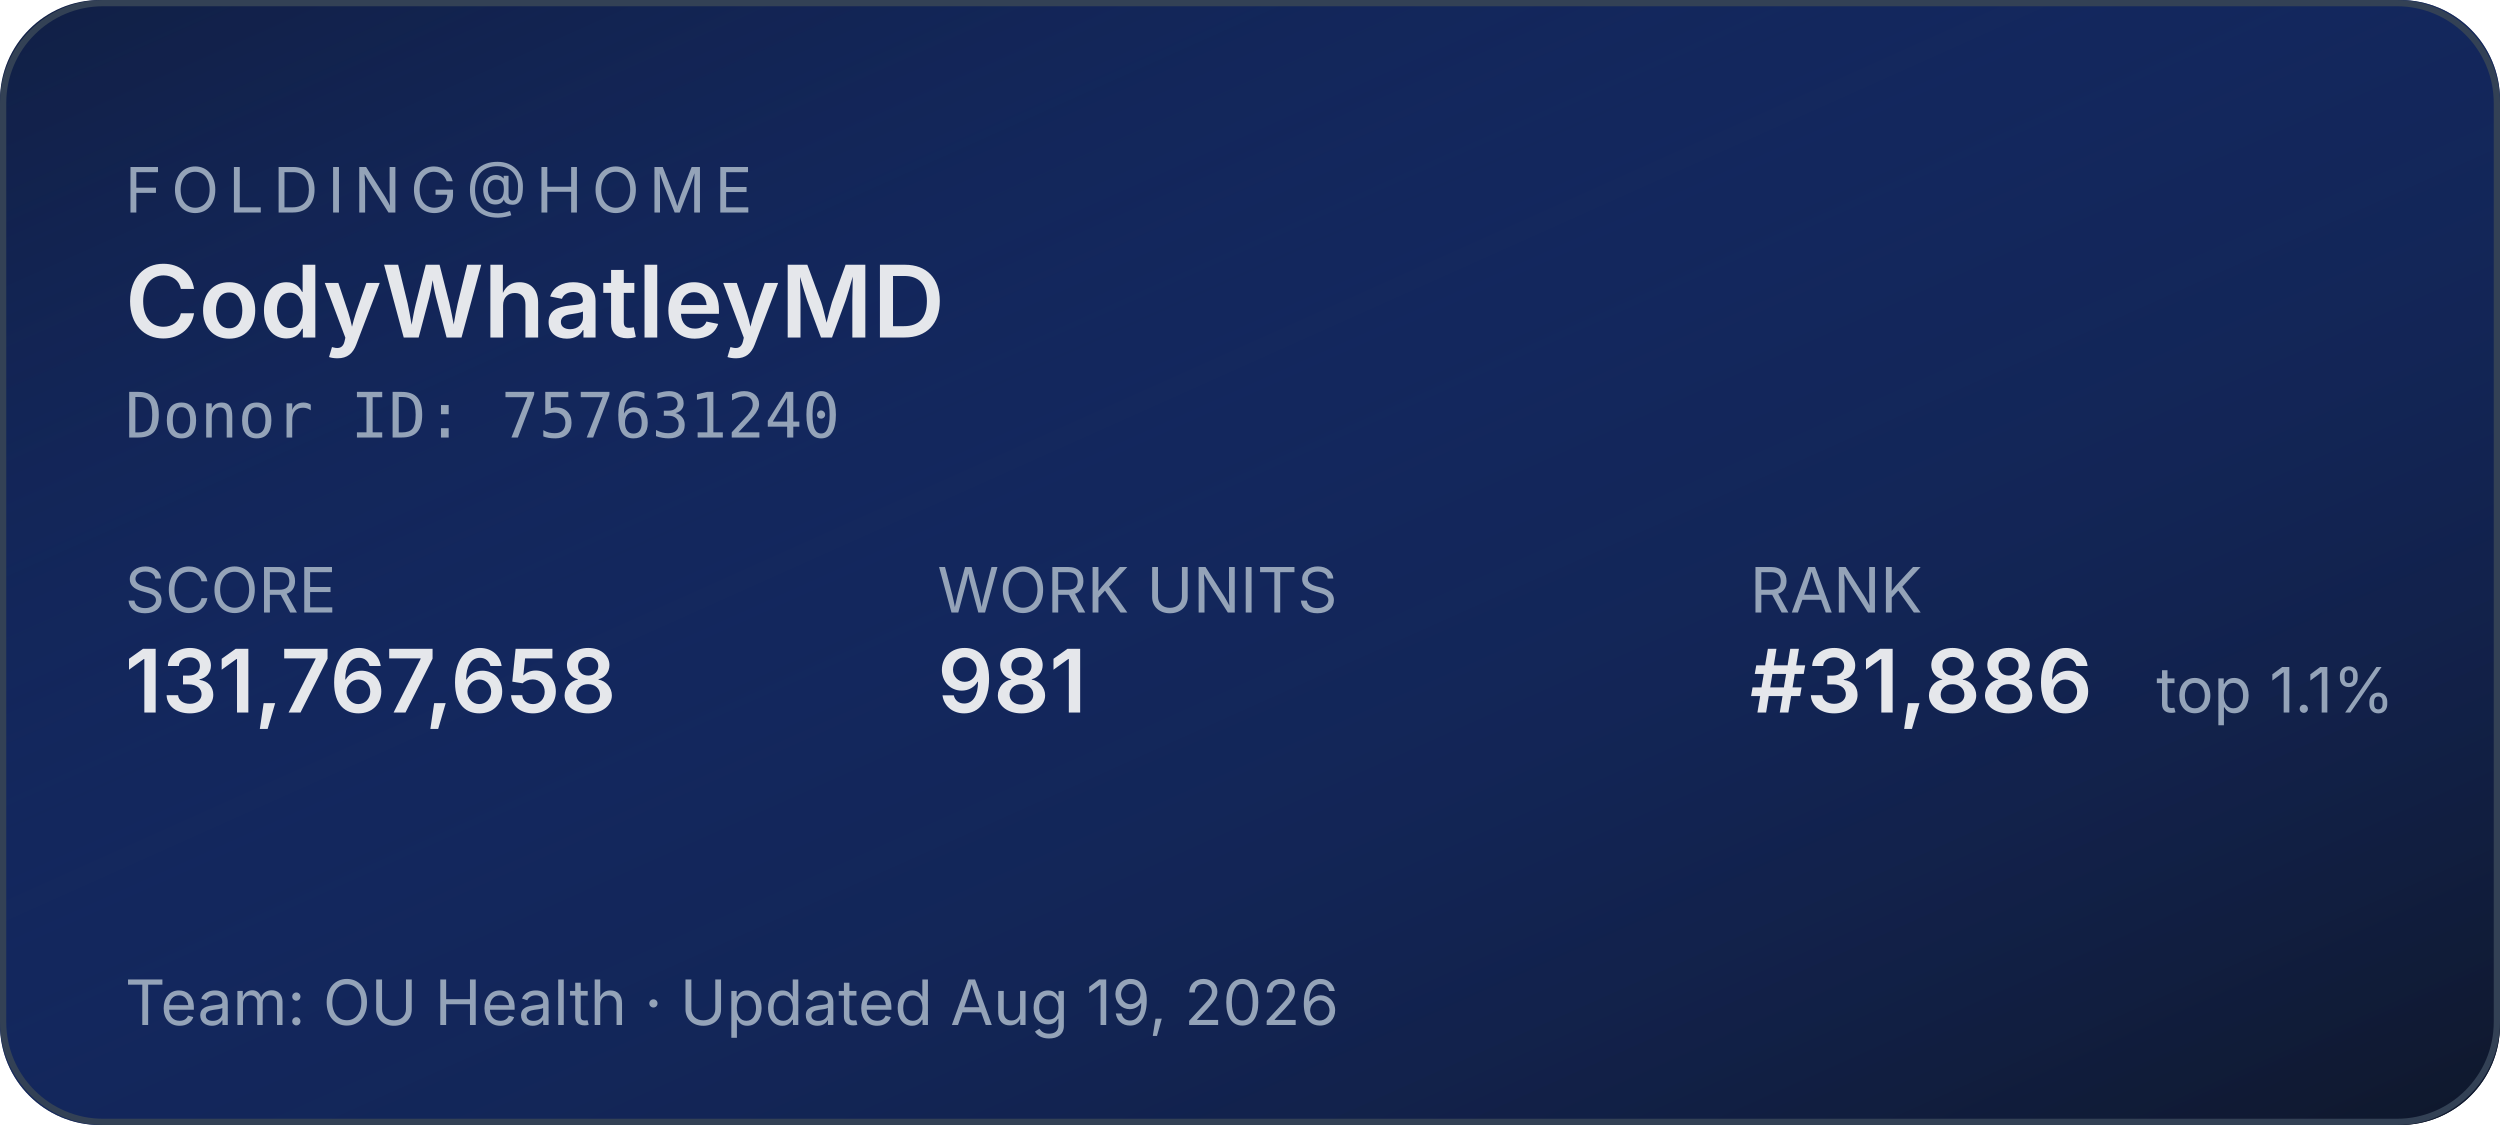
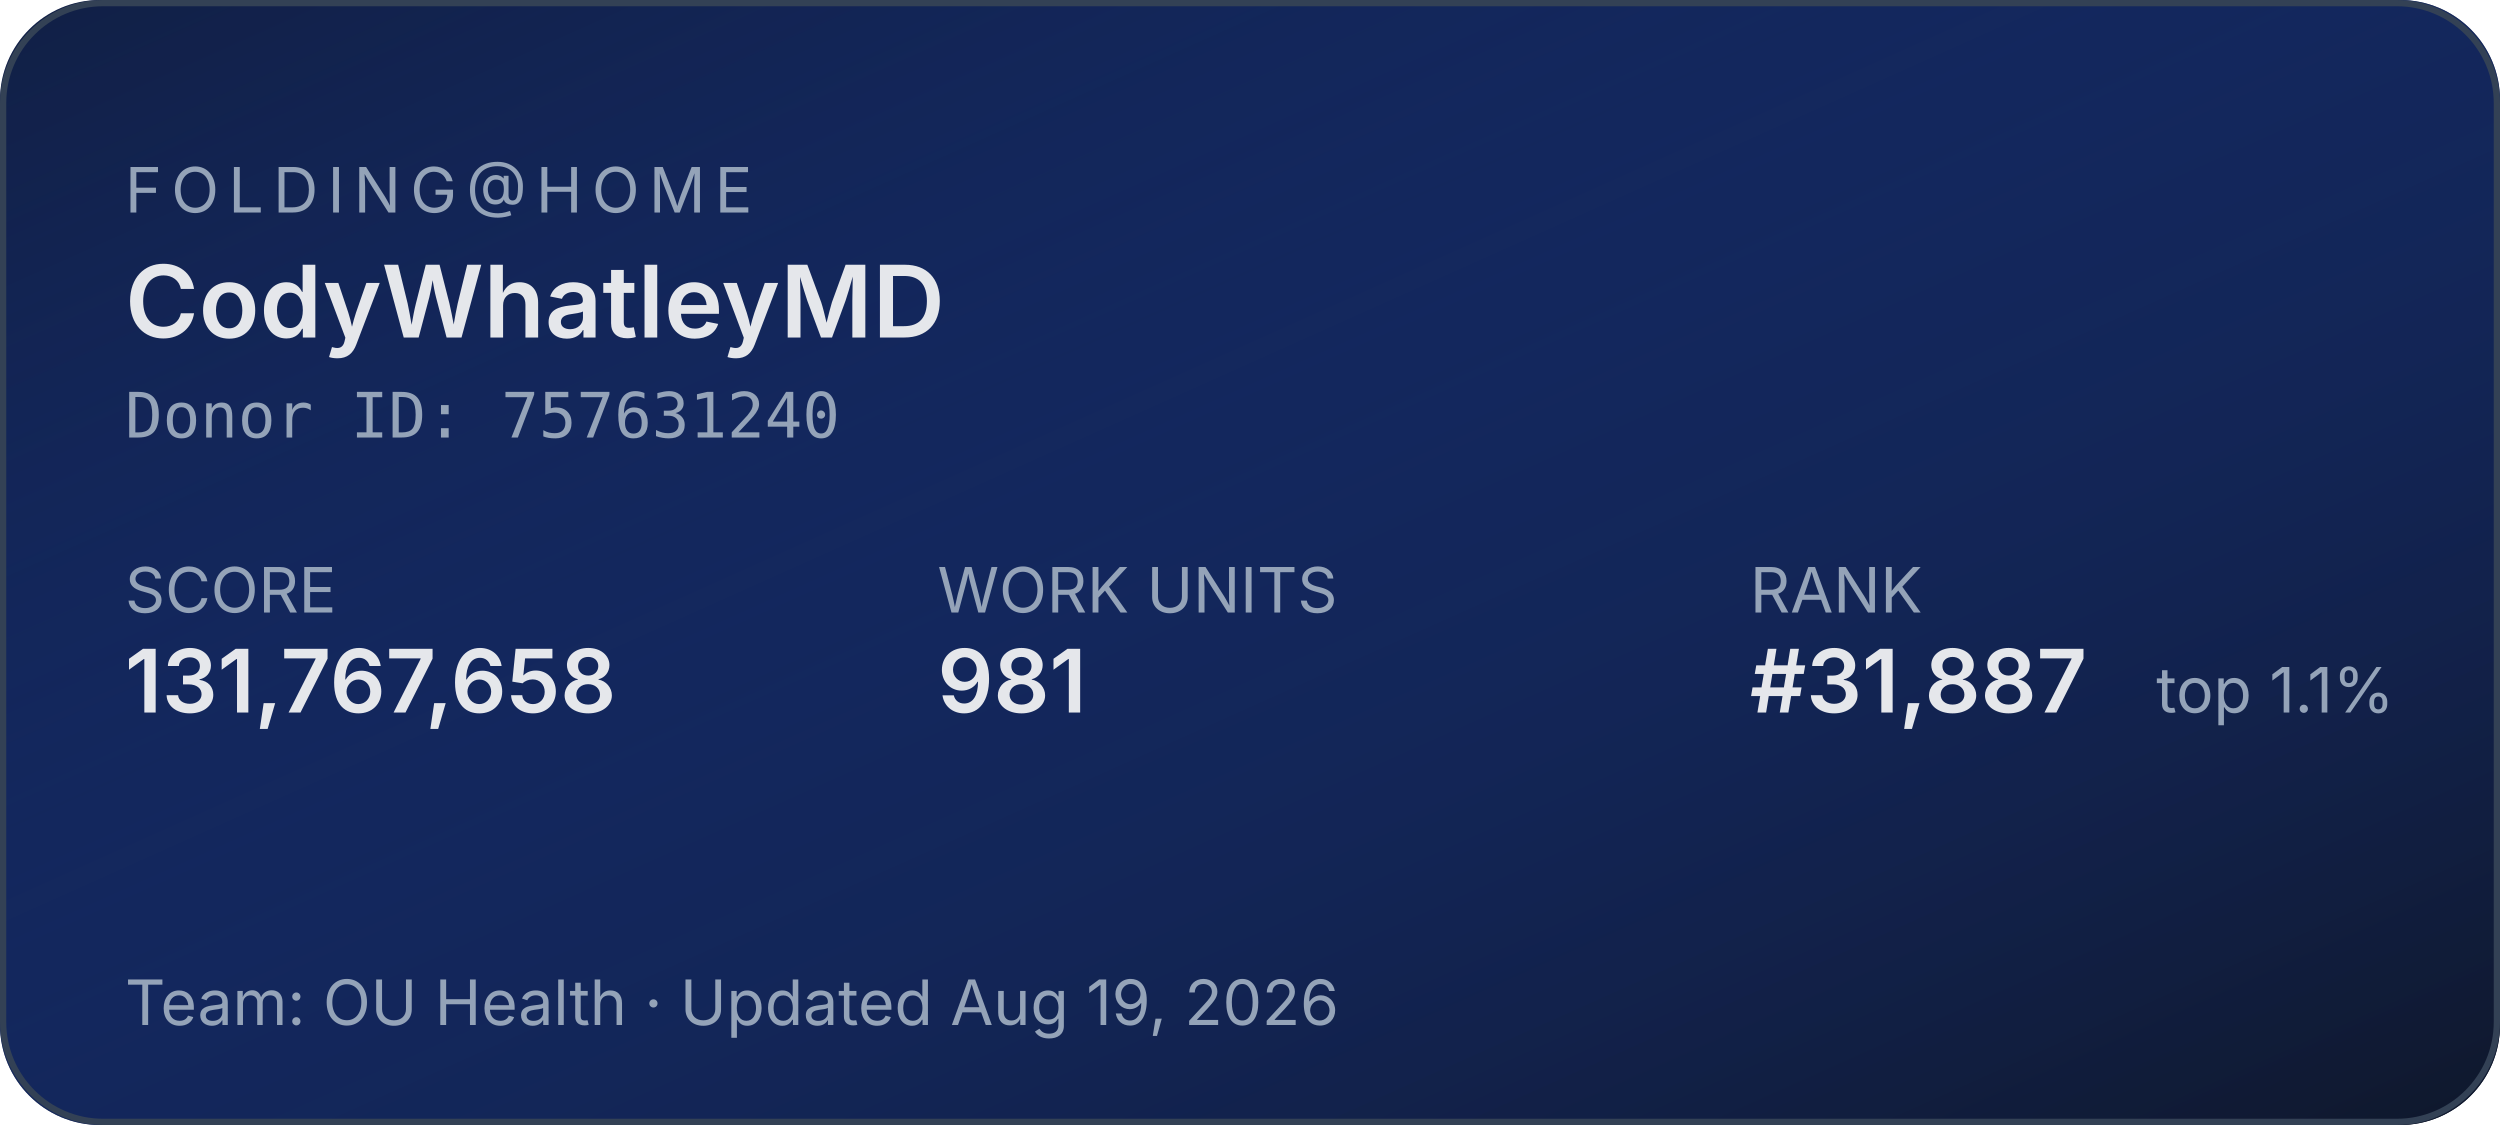
<svg xmlns="http://www.w3.org/2000/svg" width="400" height="180" role="img" aria-label="Folding@home stats for CodyWhatleyMD">
  <defs>
    <linearGradient id="bg" x1="0" y1="0" x2="1" y2="1">
      <stop offset="0%" stop-color="#1d4ed8" stop-opacity="0.15" />
      <stop offset="100%" stop-color="#0f172a" stop-opacity="1" />
    </linearGradient>
  </defs>
  <rect width="400" height="180" rx="16" fill="#0f172a" />
  <rect width="400" height="180" rx="16" fill="url(#bg)" />
  <rect x="0.5" y="0.5" width="399" height="179" rx="16" fill="none" stroke="#334155" stroke-width="1" />
  <g font-family="system-ui,-apple-system,sans-serif">
    <text x="20" y="34" fill="#94a3b8" font-size="10" letter-spacing="1.5" text-transform="uppercase">FOLDING@HOME</text>
    <text x="20" y="54" fill="#e5e7eb" font-size="16" font-weight="600">CodyWhatleyMD</text>
    <text x="20" y="70" fill="#94a3b8" font-size="10" font-family="ui-monospace,monospace">Donor ID: 757631240</text>
    <text x="20" y="98" fill="#94a3b8" font-size="10">SCORE</text>
    <text x="20" y="114" fill="#e5e7eb" font-size="14" font-weight="600">131,767,658</text>
    <text x="150" y="98" fill="#94a3b8" font-size="10">WORK UNITS</text>
    <text x="150" y="114" fill="#e5e7eb" font-size="14" font-weight="600">981</text>
    <text x="280" y="98" fill="#94a3b8" font-size="10">RANK</text>
-     <text x="280" y="114" fill="#e5e7eb" font-size="14" font-weight="600">#31,886</text>
+     <text x="280" y="114" fill="#e5e7eb" font-size="14" font-weight="600">#31,887</text>
    <text x="345" y="114" fill="#94a3b8" font-size="10">top 1.1%</text>
    <text x="20" y="164" fill="#94a3b8" font-size="10">Team: OU Health  ·  Updated Aug 19, 2026</text>
  </g>
</svg>
